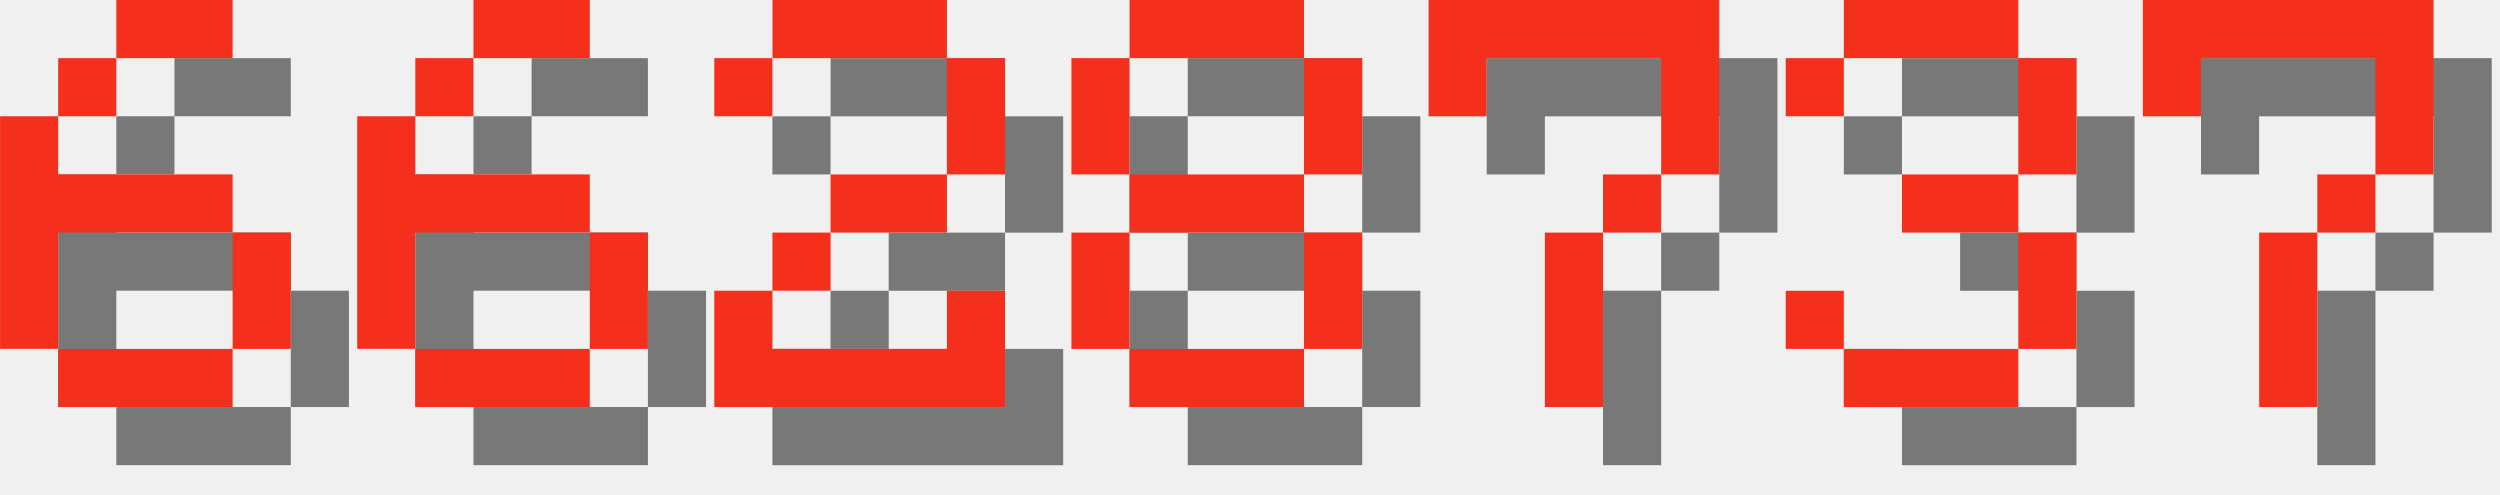
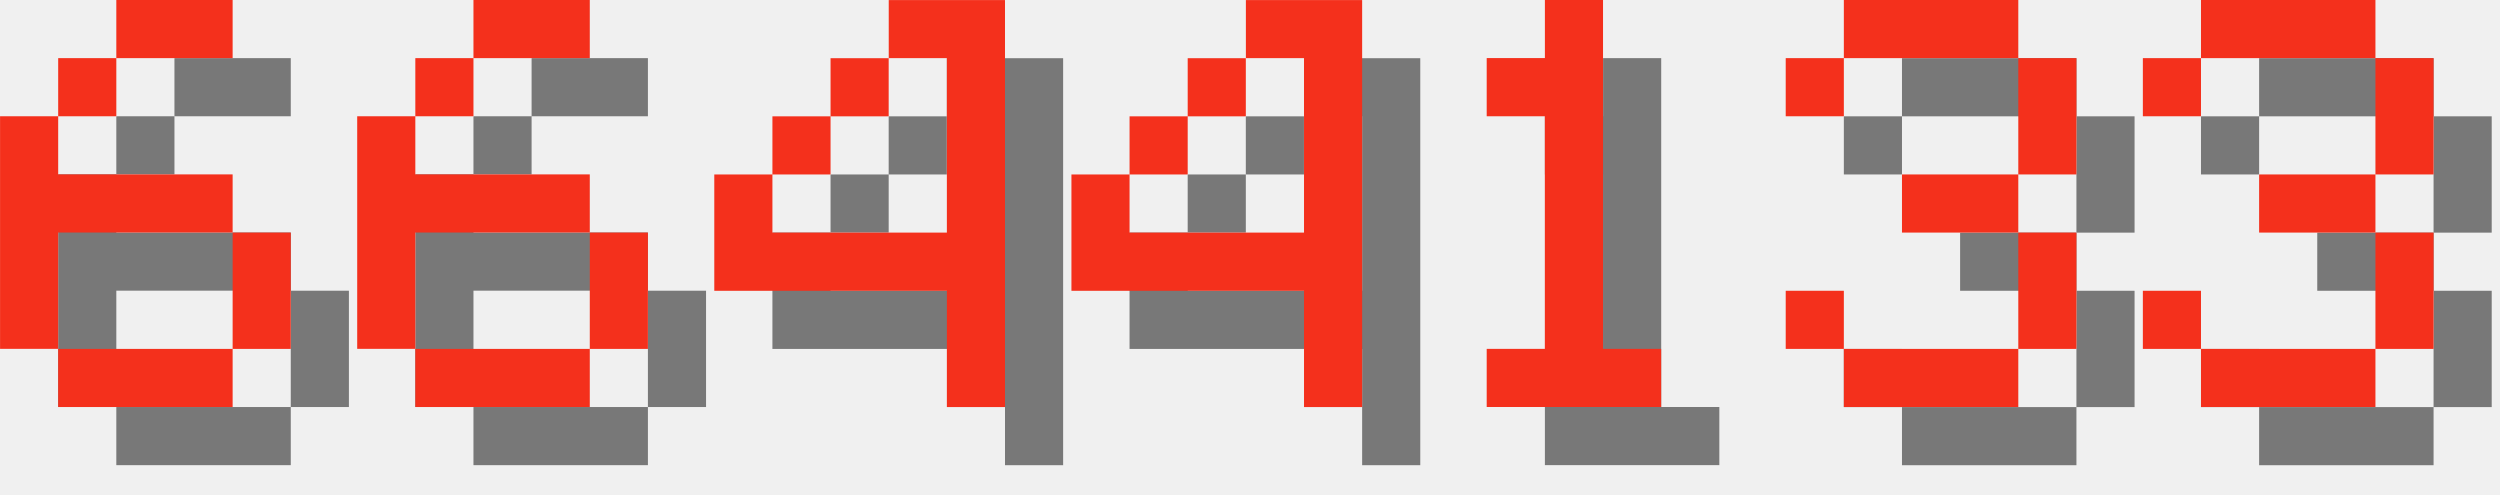
<svg xmlns="http://www.w3.org/2000/svg" version="1.1" width="182.0" height="36">
  <style>
        .text-foreground {
            fill: #F4301C;
        }
        .text-shadow {
            fill: #000000;
            fill-opacity: 0.5;
        }
    </style>
  <g class="digit" id="digit_6" transform="translate(0.0, 0), scale(4)">
    <path id="digit_6_shadow" class="text-shadow" d="m3.175 1.058v1.058h2.117v-1.058h-2.117zm0 1.058h-1.058v1.058h1.058v-1.058zm-1.058 1.058h-1.058v4.233h1.058v-2.117h3.175v-1.058h-3.175v-1.058zm3.175 2.117v2.117h1.058v-2.117h-1.058zm0 2.117h-3.175v1.058h3.175v-1.058z" fill-opacity=".5" style="paint-order:stroke fill markers" />
    <path id="digit_6_fg" class="text-foreground" d="m2.117 0v1.058h2.117v-1.058h-2.117zm0 1.058h-1.058v1.058h1.058v-1.058zm-1.058 1.058h-1.058v4.233h1.058v-2.117h3.175v-1.058h-3.175v-1.058zm3.175 2.117v2.117h1.058v-2.117h-1.058zm0 2.117h-3.175v1.058h3.175v-1.058z" fill="#fff" style="paint-order:stroke fill markers" />
  </g>
  <g class="digit" id="digit_6" transform="translate(26.0, 0), scale(4)">
    <path id="digit_6_shadow" class="text-shadow" d="m3.175 1.058v1.058h2.117v-1.058h-2.117zm0 1.058h-1.058v1.058h1.058v-1.058zm-1.058 1.058h-1.058v4.233h1.058v-2.117h3.175v-1.058h-3.175v-1.058zm3.175 2.117v2.117h1.058v-2.117h-1.058zm0 2.117h-3.175v1.058h3.175v-1.058z" fill-opacity=".5" style="paint-order:stroke fill markers" />
    <path id="digit_6_fg" class="text-foreground" d="m2.117 0v1.058h2.117v-1.058h-2.117zm0 1.058h-1.058v1.058h1.058v-1.058zm-1.058 1.058h-1.058v4.233h1.058v-2.117h3.175v-1.058h-3.175v-1.058zm3.175 2.117v2.117h1.058v-2.117h-1.058zm0 2.117h-3.175v1.058h3.175v-1.058z" fill="#fff" style="paint-order:stroke fill markers" />
  </g>
-   <g class="digit" id="digit_2" transform="translate(52.0, 0), scale(4)">
-     <path id="digit_2_shadow" class="text-shadow" d="m1.058 2.117v1.058h1.058v-1.058h3.175v2.117h-2.117v1.058h-1.058v1.058h-1.058v2.117h5.292v-2.117h-1.058v1.058h-3.175v-1.058h1.058v-1.058h2.117v-1.058h1.058v-2.117h-1.058v-1.058h-3.175v1.058h-1.058z" fill-opacity=".5" style="paint-order:stroke fill markers" />
-     <path id="digit_2_fg" class="text-foreground" d="m0 1.058v1.058h1.058v-1.058h3.175v2.117h-2.117v1.058h-1.058v1.058h-1.058v2.117h5.292v-2.117h-1.058v1.058h-3.175v-1.058h1.058v-1.058h2.117v-1.058h1.058v-2.117h-1.058v-1.058h-3.175v1.058h-1.058z" fill="#fff" style="paint-order:stroke fill markers" />
+   <g class="digit" id="digit_4" transform="translate(52.0, 0), scale(4)">
+     <path id="digit_4_shadow" class="text-shadow" d="m4.233 1.058v1.058h1.058v3.175h-3.175v-1.058h-1.058v2.117h4.233v2.117h1.058v-7.408h-2.117zm-2.117 3.175h1.058v-1.058h-1.058v1.058zm1.058-1.058h1.058v-1.058h-1.058v1.058z" fill-opacity=".5" style="paint-order:stroke fill markers" />
+     <path id="digit_4_fg" class="text-foreground" d="m3.175 0v1.058h1.058v3.175h-3.175v-1.058h-1.058v2.117h4.233v2.117h1.058v-7.408h-2.117zm-2.117 3.175h1.058v-1.058h-1.058v1.058zm1.058-1.058h1.058v-1.058h-1.058v1.058z" fill="#fff" style="paint-order:stroke fill markers" />
  </g>
-   <g class="digit" id="digit_8" transform="translate(78.0, 0), scale(4)">
-     <path id="digit_8_shadow" class="text-shadow" d="m2.117 1.058v1.058h3.175v-1.058h-3.175zm3.175 1.058v2.117h1.058v-2.117h-1.058zm0 2.117h-3.175v1.058h3.175v-1.058zm0 1.058v2.117h1.058v-2.117h-1.058zm0 2.117h-3.175v1.058h3.175v-1.058zm-3.175 0v-2.117h-1.058v2.117h1.058zm0-3.175v-2.117h-1.058v2.117h1.058z" fill-opacity=".5" style="paint-order:stroke fill markers" />
-     <path id="digit_8_fg" class="text-foreground" d="m1.058 0v1.058h3.175v-1.058h-3.175zm3.175 1.058v2.117h1.058v-2.117h-1.058zm0 2.117h-3.175v1.058h3.175v-1.058zm0 1.058v2.117h1.058v-2.117h-1.058zm0 2.117h-3.175v1.058h3.175v-1.058zm-3.175 0v-2.117h-1.058v2.117h1.058zm0-3.175v-2.117h-1.058v2.117h1.058z" fill="#fff" style="paint-order:stroke fill markers" />
+   <g class="digit" id="digit_4" transform="translate(78.0, 0), scale(4)">
+     <path id="digit_4_shadow" class="text-shadow" d="m4.233 1.058v1.058h1.058v3.175h-3.175v-1.058h-1.058v2.117h4.233v2.117h1.058v-7.408h-2.117zm-2.117 3.175h1.058v-1.058h-1.058v1.058zm1.058-1.058h1.058v-1.058h-1.058v1.058z" fill-opacity=".5" style="paint-order:stroke fill markers" />
+     <path id="digit_4_fg" class="text-foreground" d="m3.175 0v1.058h1.058v3.175h-3.175v-1.058h-1.058v2.117h4.233v2.117h1.058v-7.408h-2.117zm-2.117 3.175h1.058v-1.058h-1.058v1.058zm1.058-1.058h1.058v-1.058h-1.058v1.058z" fill="#fff" style="paint-order:stroke fill markers" />
  </g>
-   <g class="digit" id="digit_7" transform="translate(104.0, 0), scale(4)">
-     <path id="digit_7_shadow" class="text-shadow" d="m1.058 1.058 2e-6 2.117h1.058v-1.058h3.175v1.058l2e-7 1.058h-1.058v1.058h-1.058l4e-7 3.175 1.058 1e-7v-3.175h1.058v-1.058h1.058l5e-7 -1.058v-2.117z" fill-opacity=".5" style="paint-order:stroke fill markers" />
-     <path id="digit_7_fg" class="text-foreground" d="m0 0 2e-6 2.117h1.058v-1.058h3.175v1.058l2e-7 1.058h-1.058v1.058h-1.058l4e-7 3.175 1.058 1e-7v-3.175h1.058v-1.058h1.058l5e-7 -1.058v-2.117z" fill="#fff" style="paint-order:stroke fill markers" />
+   <g class="digit" id="digit_1" transform="translate(104.0, 0), scale(4)">
+     <path id="digit_1_shadow" class="text-shadow" d="m2.117 2.117v1.058h1.058v4.233h-1.058v1.058h3.175v-1.058h-1.058v-6.35h-1.058v1.058h-1.058z" fill-opacity=".5" style="paint-order:stroke fill markers" />
+     <path id="digit_1_fg" class="text-foreground" d="m1.058 1.058v1.058h1.058v4.233h-1.058v1.058h3.175v-1.058h-1.058v-6.35h-1.058v1.058h-1.058z" fill="#fff" style="paint-order:stroke fill markers" />
  </g>
  <g class="digit" id="digit_3" transform="translate(130.0, 0), scale(4)">
    <path id="digit_3_shadow" class="text-shadow" d="m1.058 2.117v1.058h1.058v-1.058h3.175v2.117h-2.117v1.058h2.117v2.117h-3.175v-1.058h-1.058v1.058h1.058v1.058h3.175v-1.058h1.058v-2.117h-1.058v-1.058h1.058v-2.117h-1.058v-1.058h-3.175v1.058h-1.058z" fill-opacity=".5" style="paint-order:stroke fill markers" />
    <path id="digit_3_fg" class="text-foreground" d="m0 1.058v1.058h1.058v-1.058h3.175v2.117h-2.117v1.058h2.117v2.117h-3.175v-1.058h-1.058v1.058h1.058v1.058h3.175v-1.058h1.058v-2.117h-1.058v-1.058h1.058v-2.117h-1.058v-1.058h-3.175v1.058h-1.058z" fill="#fff" style="paint-order:stroke fill markers" />
  </g>
-   <g class="digit" id="digit_7" transform="translate(156.0, 0), scale(4)">
-     <path id="digit_7_shadow" class="text-shadow" d="m1.058 1.058 2e-6 2.117h1.058v-1.058h3.175v1.058l2e-7 1.058h-1.058v1.058h-1.058l4e-7 3.175 1.058 1e-7v-3.175h1.058v-1.058h1.058l5e-7 -1.058v-2.117z" fill-opacity=".5" style="paint-order:stroke fill markers" />
-     <path id="digit_7_fg" class="text-foreground" d="m0 0 2e-6 2.117h1.058v-1.058h3.175v1.058l2e-7 1.058h-1.058v1.058h-1.058l4e-7 3.175 1.058 1e-7v-3.175h1.058v-1.058h1.058l5e-7 -1.058v-2.117z" fill="#fff" style="paint-order:stroke fill markers" />
+   <g class="digit" id="digit_3" transform="translate(156.0, 0), scale(4)">
+     <path id="digit_3_shadow" class="text-shadow" d="m1.058 2.117v1.058h1.058v-1.058h3.175v2.117h-2.117v1.058h2.117v2.117h-3.175v-1.058h-1.058v1.058h1.058v1.058h3.175v-1.058h1.058v-2.117h-1.058v-1.058h1.058v-2.117h-1.058v-1.058h-3.175v1.058h-1.058z" fill-opacity=".5" style="paint-order:stroke fill markers" />
+     <path id="digit_3_fg" class="text-foreground" d="m0 1.058v1.058h1.058v-1.058h3.175v2.117h-2.117v1.058h2.117v2.117h-3.175v-1.058h-1.058v1.058h1.058v1.058h3.175v-1.058h1.058v-2.117h-1.058v-1.058h1.058v-2.117h-1.058v-1.058h-3.175v1.058h-1.058z" fill="#fff" style="paint-order:stroke fill markers" />
  </g>
</svg>
